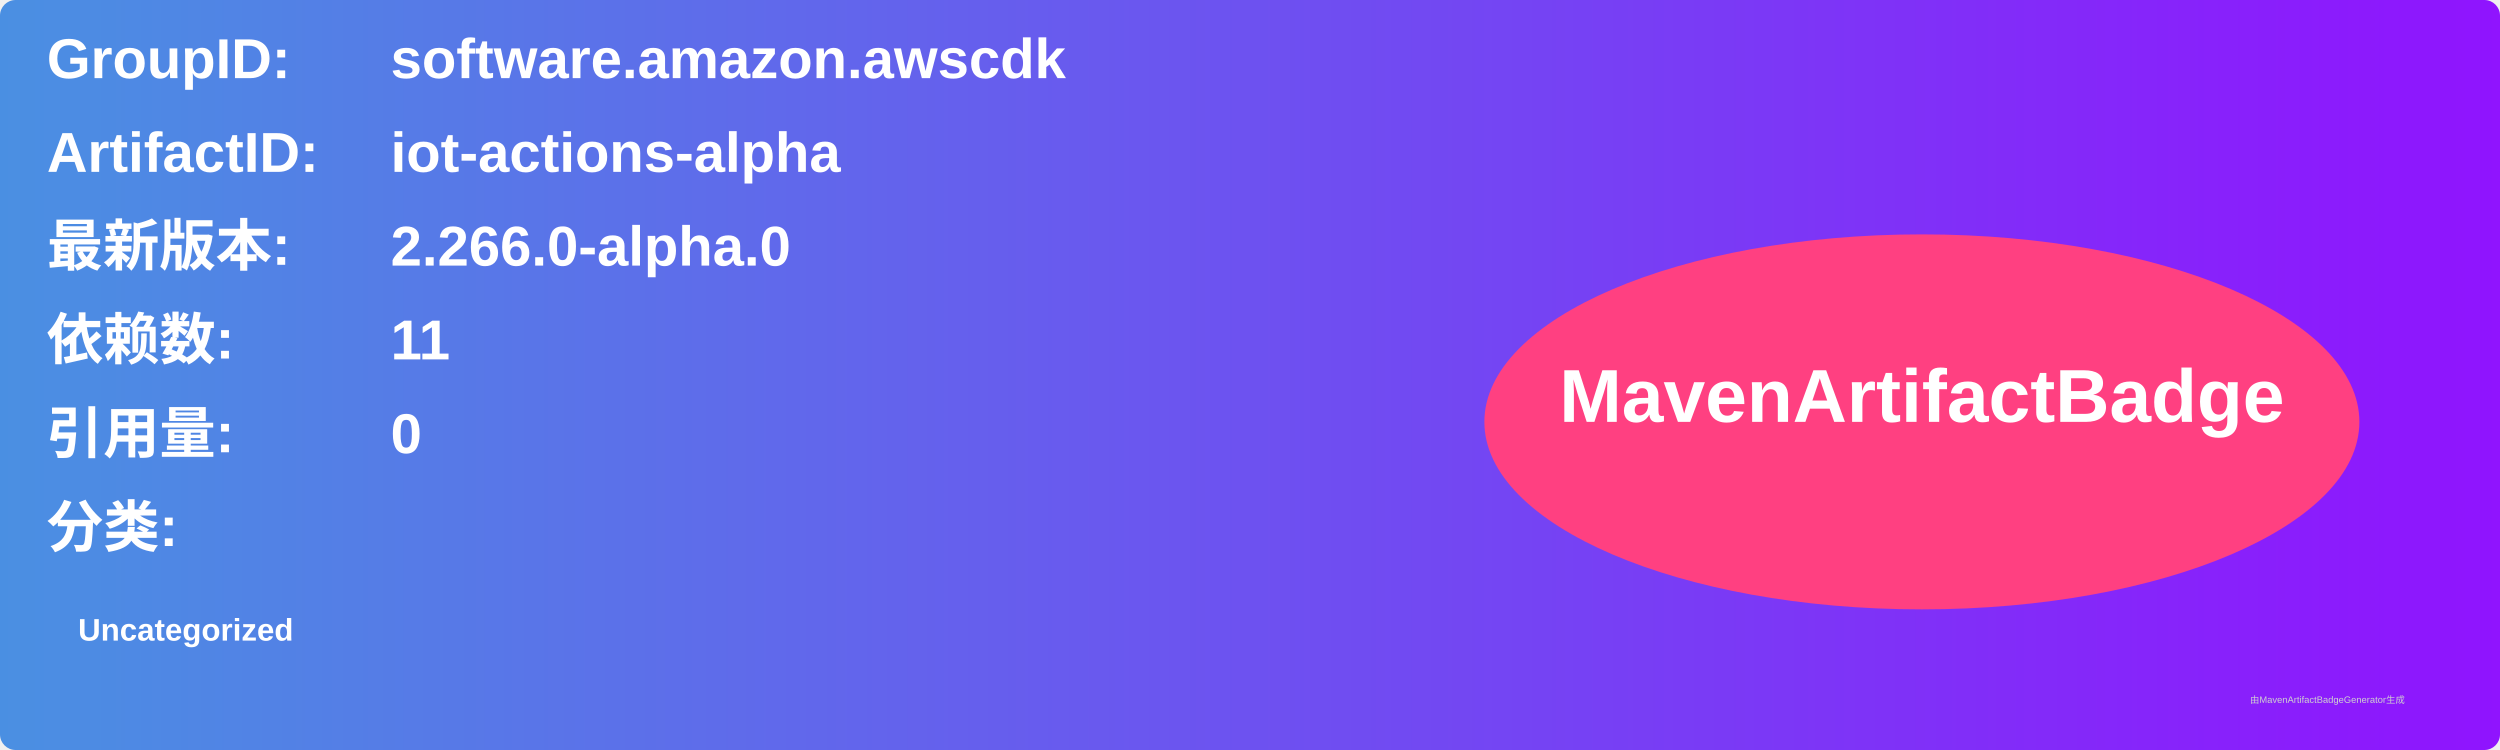
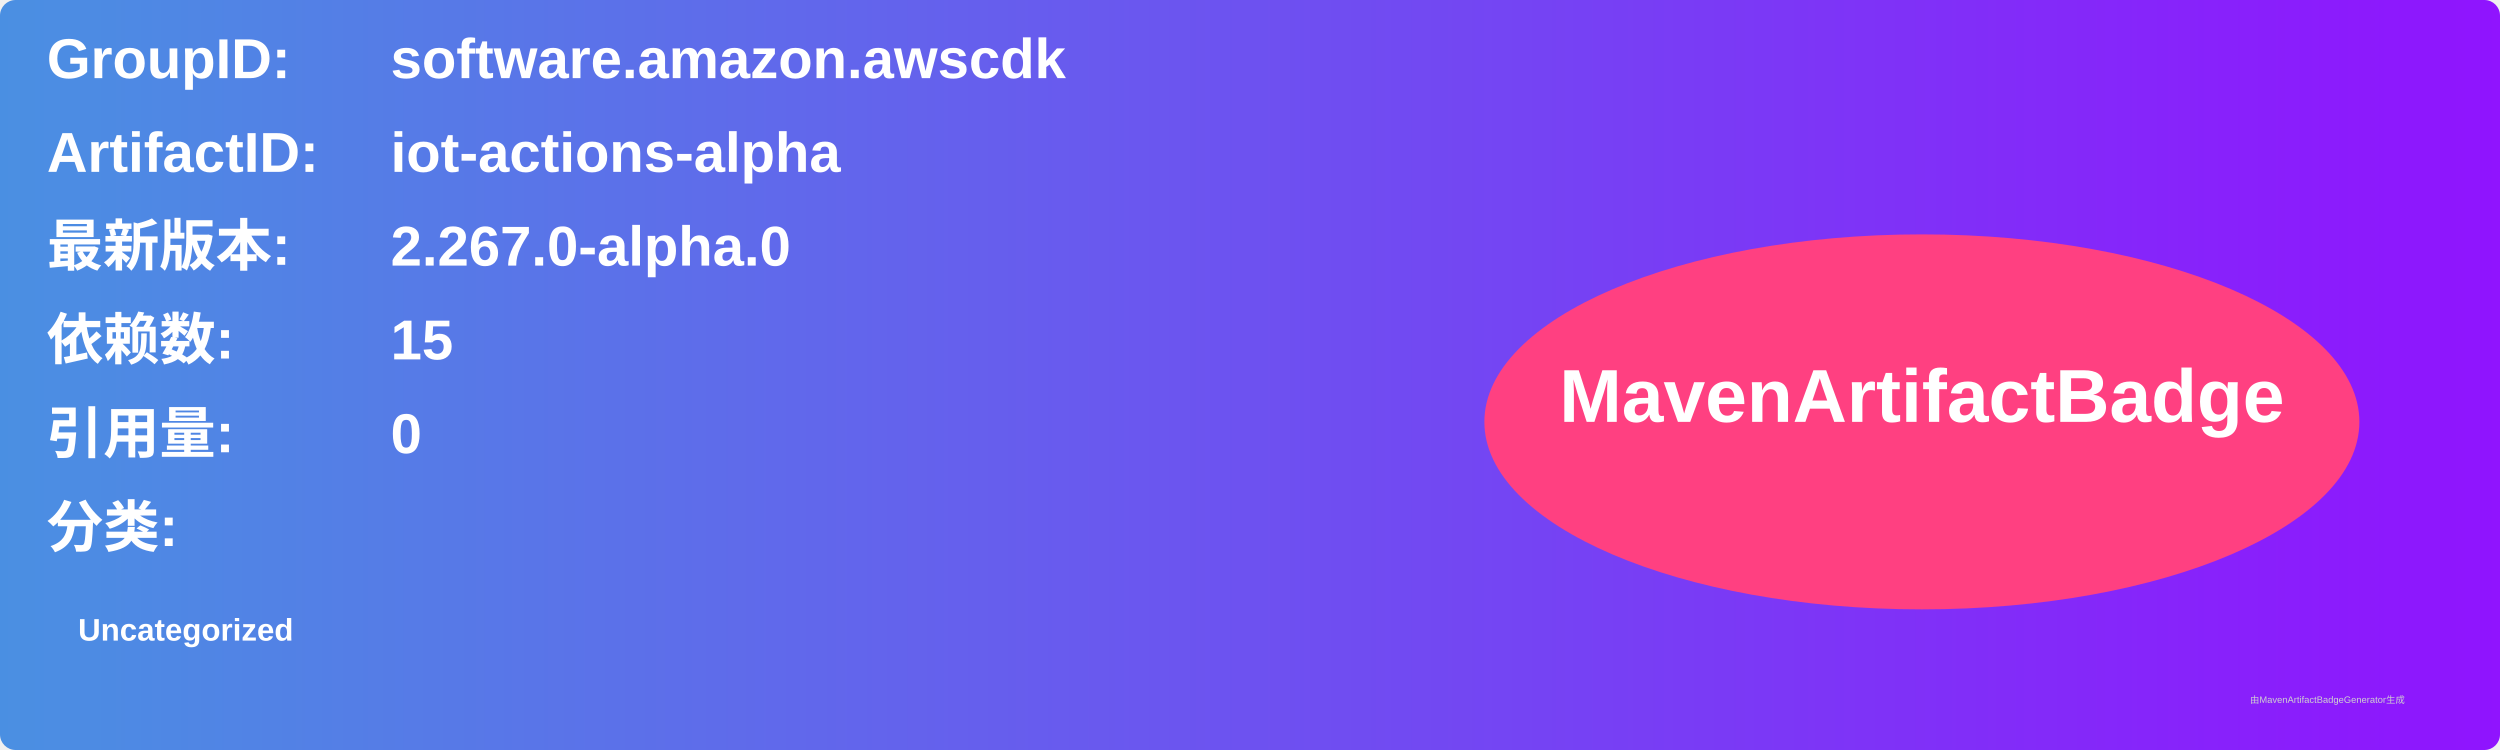
<svg xmlns="http://www.w3.org/2000/svg" width="800" height="240" viewBox="0 0 800 240">
  <linearGradient id="grad" x1="0%" y1="0%" x2="100%" y2="0%">
    <stop offset="0%" stop-color="#4a90e2" />
    <stop offset="100%" stop-color="#9013fe" />
  </linearGradient>
  <rect width="100%" height="100%" rx="5" ry="5" fill="url(#grad)" />
  <g transform="translate(15, 15)">
    <text x="0" y="10" font-family="Arial" font-size="18" fill="white" font-weight="bold" width="260">GroupID:</text>
    <text x="110" y="10" font-family="Arial" font-size="18" fill="white" font-weight="bold" width="460">software.amazon.awscdk</text>
    <text x="0" y="40" font-family="Arial" font-size="18" fill="white" font-weight="bold" width="260">ArtifactID:</text>
    <text x="110" y="40" font-family="Arial" font-size="18" fill="white" font-weight="bold" width="460">iot-actions-alpha</text>
    <text x="0" y="70" font-family="Arial" font-size="18" fill="white" font-weight="bold">最新版本:</text>
    <text x="110" y="70" font-family="Arial" font-size="18" fill="white" font-weight="bold">
-       <tspan font-weight="bold">2.266.0-alpha.0</tspan>
+       <tspan font-weight="bold">2.267.0-alpha.0</tspan>
    </text>
    <text x="0" y="100" font-family="Arial" font-size="18" fill="white" font-weight="bold">依赖数: </text>
    <text x="110" y="100" font-family="Arial" font-size="18" fill="white">
-       <tspan font-weight="bold">11</tspan>
+       <tspan font-weight="bold">15</tspan>
    </text>
    <text x="0" y="130" font-family="Arial" font-size="18" fill="white" font-weight="bold">引用量: </text>
    <text x="110" y="130" font-family="Arial" font-size="18" fill="white">
      <tspan font-weight="bold">0</tspan>
    </text>
    <text x="0" y="160" font-family="Arial" font-size="18" fill="white" font-weight="bold">分类:</text>
    <text x="10" y="190" font-family="Arial" font-size="10" fill="white">
      <tspan font-weight="bold">Uncategorized</tspan>
    </text>
    <ellipse cx="600" cy="120" rx="140" ry="60" fill="#ff4081" />
    <text x="600" y="120" text-anchor="middle" font-family="Arial" font-size="24" fill="white" font-weight="bold">MavenArtifactBadge</text>
  </g>
  <text x="720" y="225" font-family="Arial" font-size="3" fill="#d0d0d0">由MavenArtifactBadgeGenerator生成</text>
</svg>
